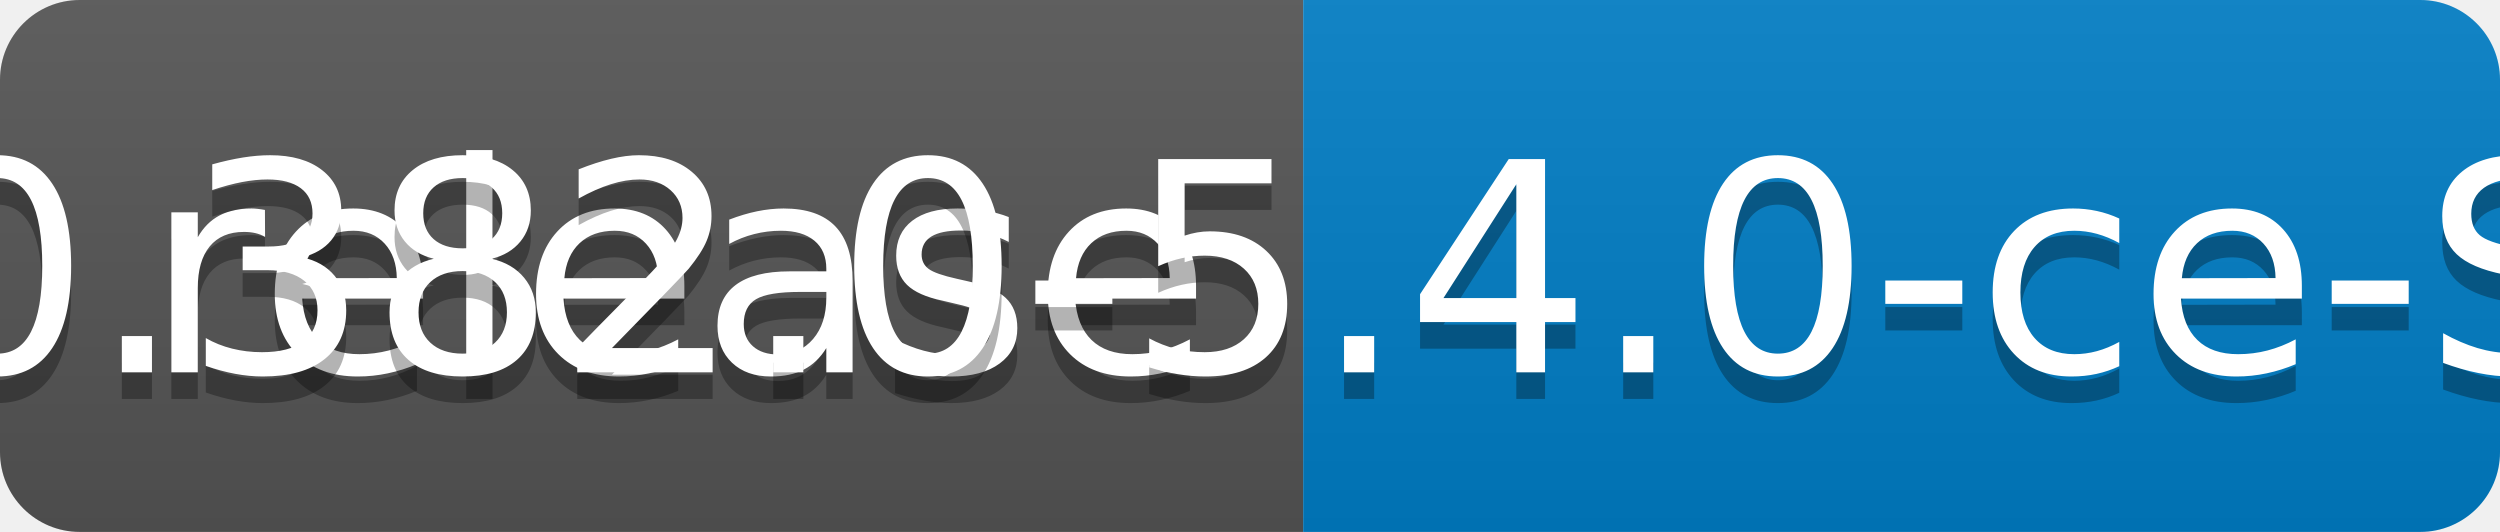
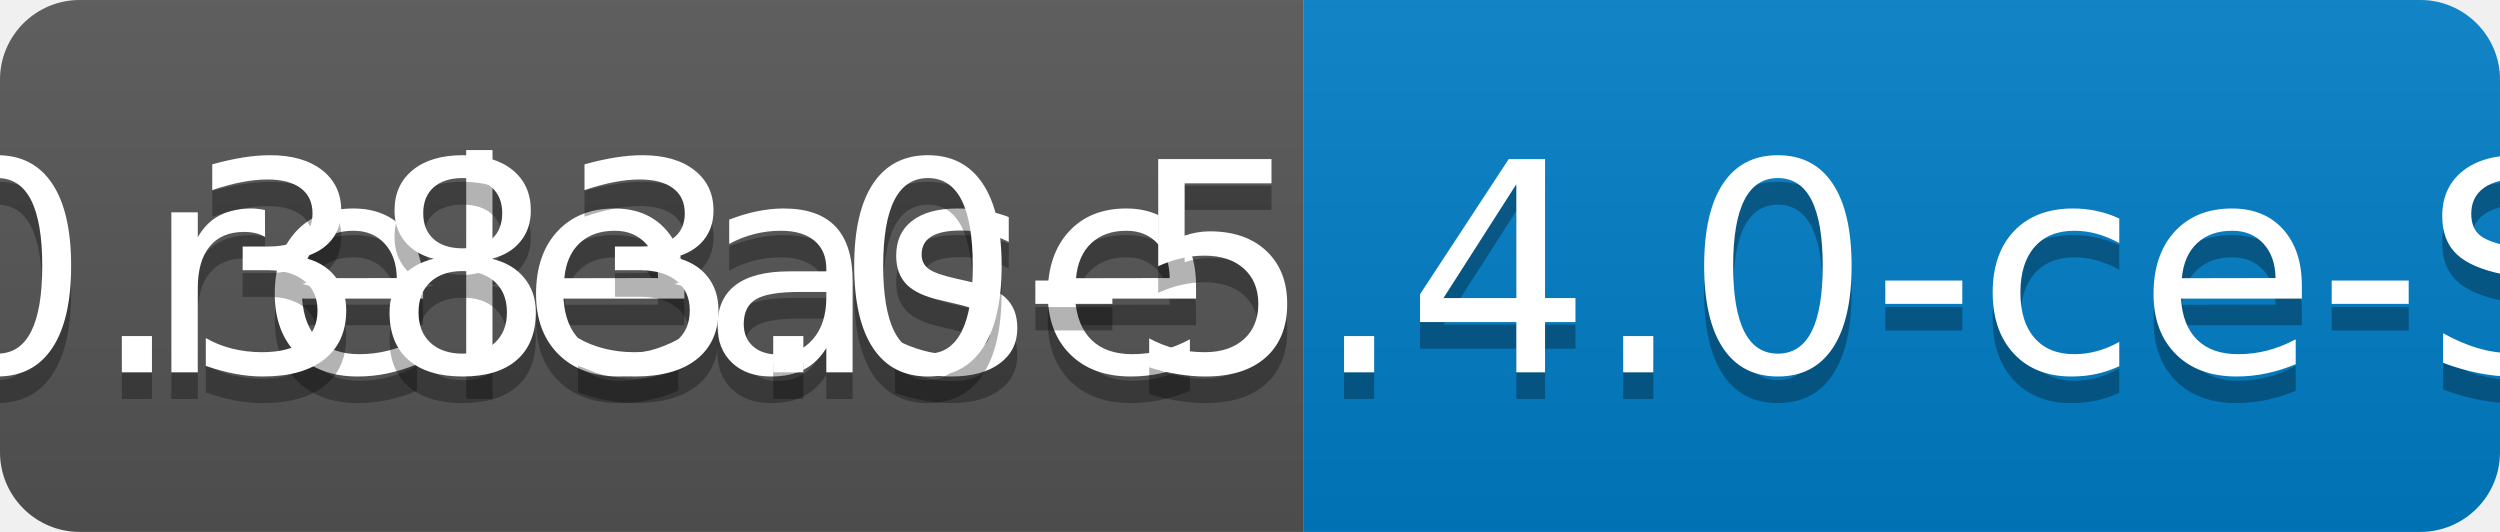
<svg xmlns="http://www.w3.org/2000/svg" width="94" height="20">
  <linearGradient id="b" x2="0" y2="100%">
    <stop offset="0" stop-color="#bbb" stop-opacity=".1" />
    <stop offset="1" stop-opacity=".1" />
  </linearGradient>
  <clipPath id="a">
    <rect width="94" height="20" rx="3" fill="#fff" />
  </clipPath>
  <g clip-path="url(#a)">
    <path fill="#555" d="M0 0h49v20H0z" />
    <path fill="#007ec6" d="M49 0h45v20H49z" />
    <path fill="url(#b)" d="M0 0h94v20H0z" />
  </g>
  <g fill="#fff" text-anchor="middle" font-family="DejaVu Sans,Verdana,Geneva,sans-serif" font-size="110">
    <text x="255" y="150" fill="#010101" fill-opacity=".3" transform="scale(.1)" textLength="390">release</text>
    <text x="255" y="140" transform="scale(.1)" textLength="390">release</text>
-     <text x="705" y="150" fill="#010101" fill-opacity=".3" transform="scale(.1)" textLength="350">v0.382.0-5.4.0-ce-SNAPSHOT</text>
-     <text x="705" y="140" transform="scale(.1)" textLength="350">v0.382.0-5.4.0-ce-SNAPSHOT</text>
+     <text x="705" y="150" fill="#010101" fill-opacity=".3" transform="scale(.1)" textLength="350">v0.383.0-5.4.0-ce-SNAPSHOT</text>
+     <text x="705" y="140" transform="scale(.1)" textLength="350">v0.383.0-5.4.0-ce-SNAPSHOT</text>
  </g>
</svg>
